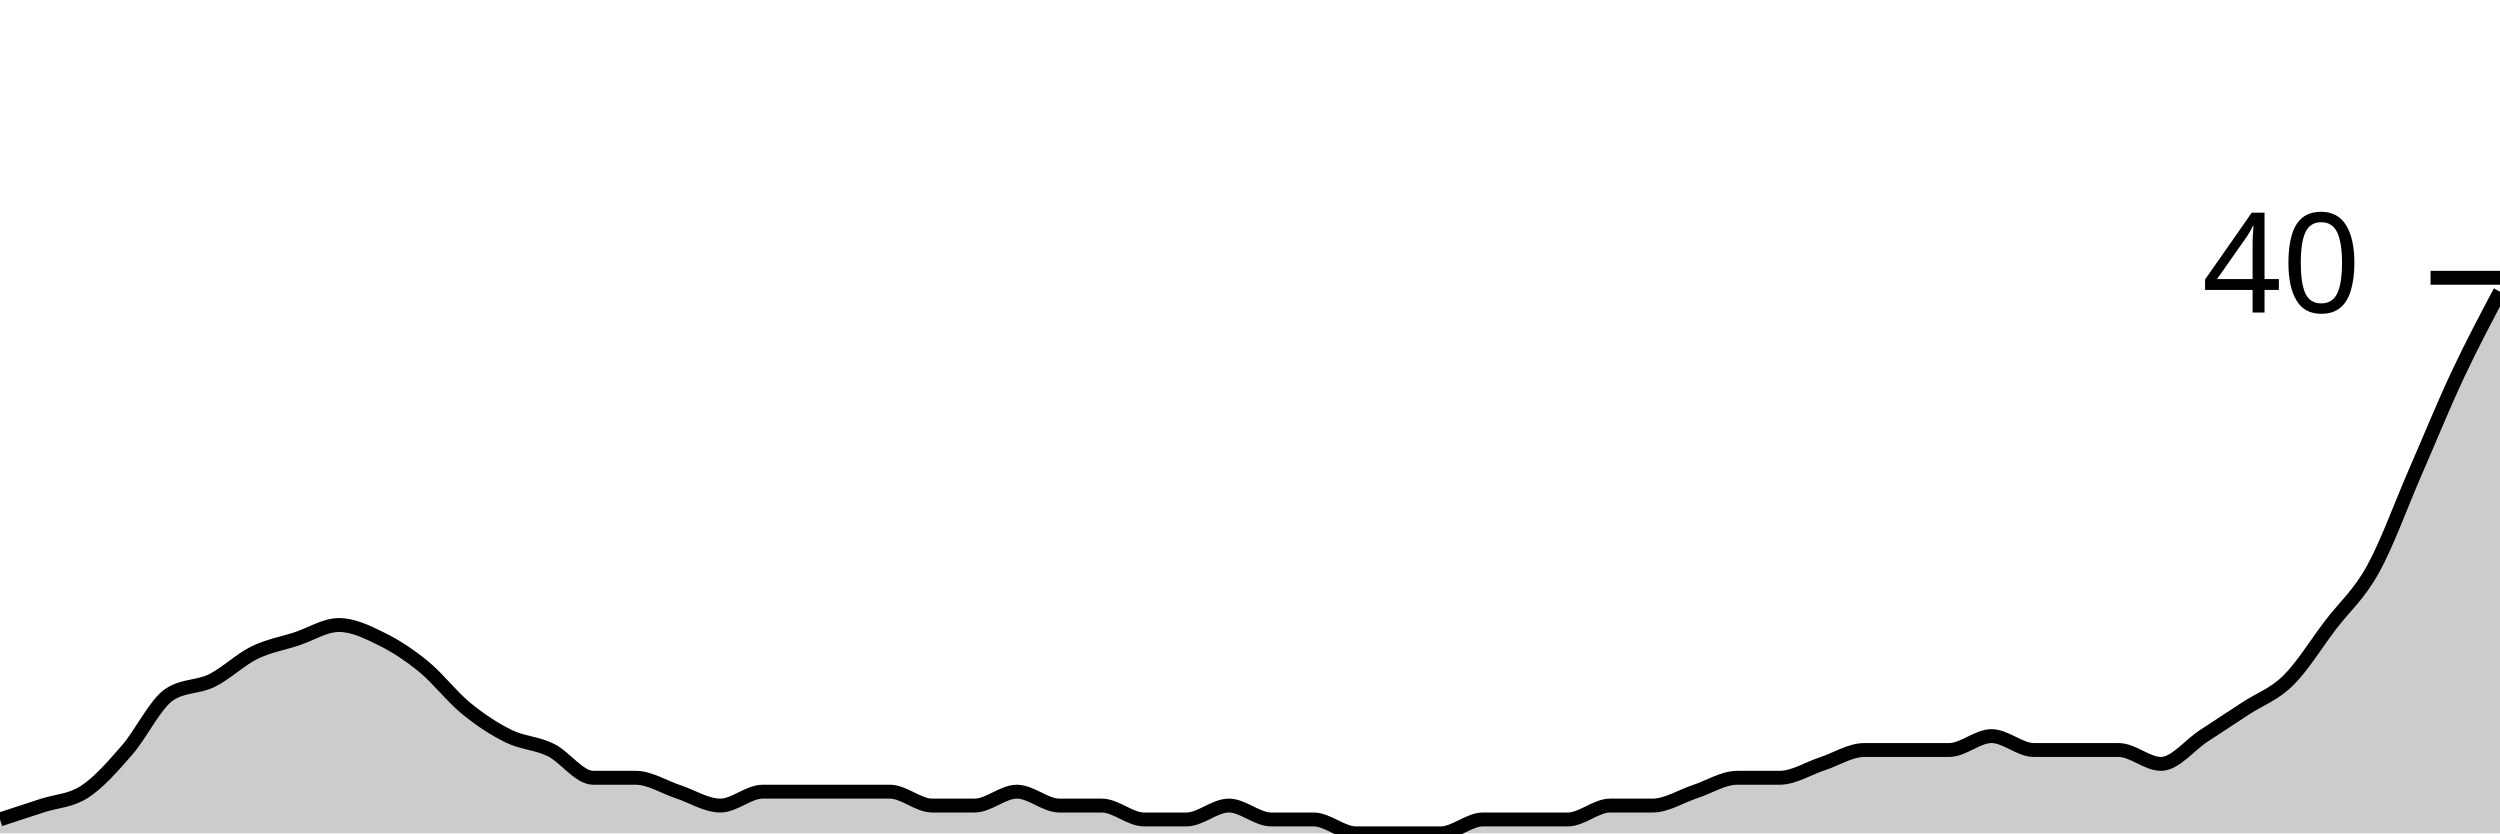
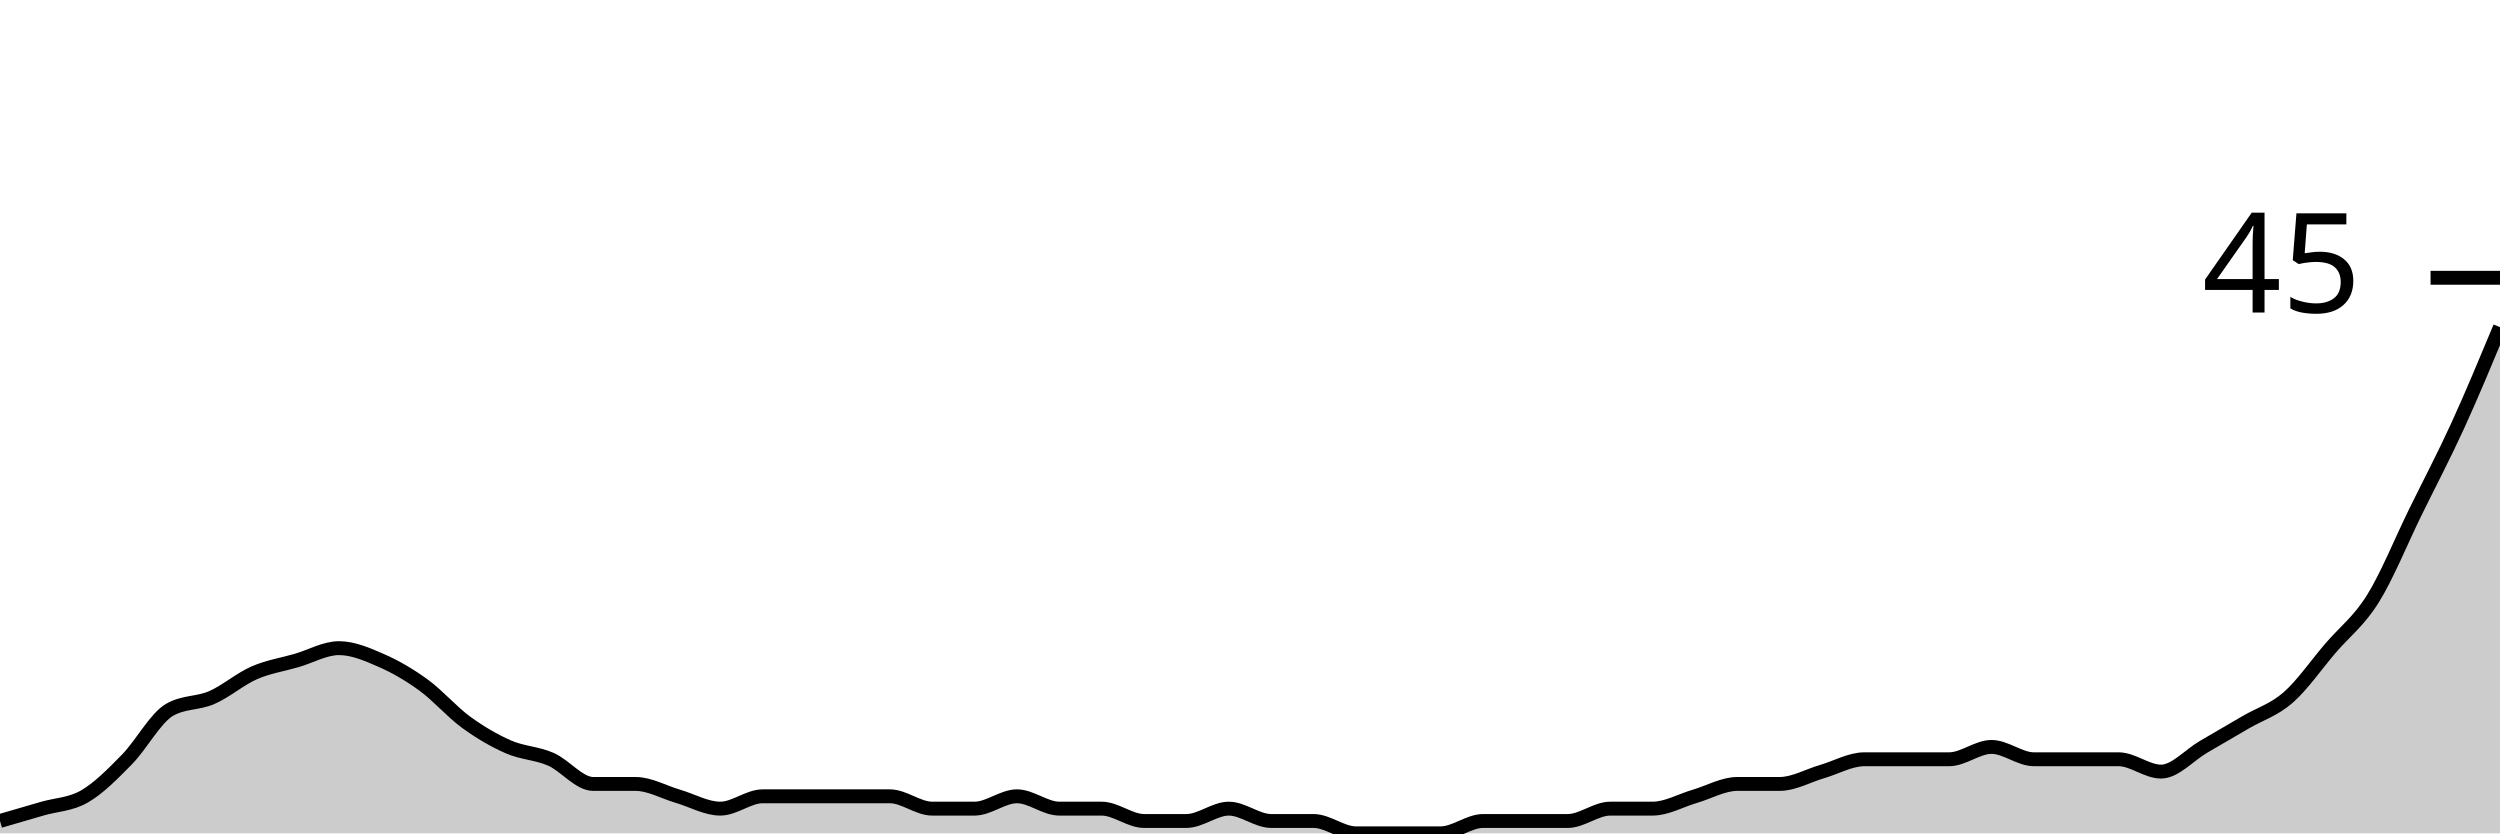
<svg xmlns="http://www.w3.org/2000/svg" viewBox="0 0 180 60">
  <g transform="translate(0,20)">
-     <path class="area" fill="rgba(0, 0, 0, 0.2)" d="M0,39C1.017,38.667,2.034,38.333,3.051,38C4.068,37.667,5.085,37.667,6.102,37C7.119,36.333,8.136,35.167,9.153,34C10.169,32.833,11.186,30.667,12.203,30C13.22,29.333,14.237,29.5,15.254,29C16.271,28.5,17.288,27.5,18.305,27C19.322,26.5,20.339,26.333,21.356,26C22.373,25.667,23.39,25,24.407,25C25.424,25,26.441,25.5,27.458,26C28.475,26.5,29.492,27.167,30.508,28C31.525,28.833,32.542,30.167,33.559,31C34.576,31.833,35.593,32.5,36.61,33C37.627,33.5,38.644,33.5,39.661,34C40.678,34.5,41.695,36,42.712,36C43.729,36,44.746,36,45.763,36C46.78,36,47.797,36.667,48.814,37C49.831,37.333,50.847,38,51.864,38C52.881,38,53.898,37,54.915,37C55.932,37,56.949,37,57.966,37C58.983,37,60,37,61.017,37C62.034,37,63.051,37,64.068,37C65.085,37,66.102,38,67.119,38C68.136,38,69.153,38,70.169,38C71.186,38,72.203,37,73.22,37C74.237,37,75.254,38,76.271,38C77.288,38,78.305,38,79.322,38C80.339,38,81.356,39,82.373,39C83.39,39,84.407,39,85.424,39C86.441,39,87.458,38,88.475,38C89.492,38,90.508,39,91.525,39C92.542,39,93.559,39,94.576,39C95.593,39,96.61,40,97.627,40C98.644,40,99.661,40,100.678,40C101.695,40,102.712,40,103.729,40C104.746,40,105.763,39,106.78,39C107.797,39,108.814,39,109.831,39C110.847,39,111.864,39,112.881,39C113.898,39,114.915,38,115.932,38C116.949,38,117.966,38,118.983,38C120,38,121.017,37.333,122.034,37C123.051,36.667,124.068,36,125.085,36C126.102,36,127.119,36,128.136,36C129.153,36,130.169,35.333,131.186,35C132.203,34.667,133.22,34,134.237,34C135.254,34,136.271,34,137.288,34C138.305,34,139.322,34,140.339,34C141.356,34,142.373,33,143.39,33C144.407,33,145.424,34,146.441,34C147.458,34,148.475,34,149.492,34C150.508,34,151.525,34,152.542,34C153.559,34,154.576,35,155.593,35C156.61,35,157.627,33.667,158.644,33C159.661,32.333,160.678,31.667,161.695,31C162.712,30.333,163.729,30,164.746,29C165.763,28,166.78,26.333,167.797,25C168.814,23.667,169.831,22.833,170.847,21C171.864,19.167,172.881,16.333,173.898,14C174.915,11.667,175.932,9.167,176.949,7C177.966,4.833,178.983,2.917,180,1L180,40C178.983,40,177.966,40,176.949,40C175.932,40,174.915,40,173.898,40C172.881,40,171.864,40,170.847,40C169.831,40,168.814,40,167.797,40C166.78,40,165.763,40,164.746,40C163.729,40,162.712,40,161.695,40C160.678,40,159.661,40,158.644,40C157.627,40,156.61,40,155.593,40C154.576,40,153.559,40,152.542,40C151.525,40,150.508,40,149.492,40C148.475,40,147.458,40,146.441,40C145.424,40,144.407,40,143.39,40C142.373,40,141.356,40,140.339,40C139.322,40,138.305,40,137.288,40C136.271,40,135.254,40,134.237,40C133.22,40,132.203,40,131.186,40C130.169,40,129.153,40,128.136,40C127.119,40,126.102,40,125.085,40C124.068,40,123.051,40,122.034,40C121.017,40,120,40,118.983,40C117.966,40,116.949,40,115.932,40C114.915,40,113.898,40,112.881,40C111.864,40,110.847,40,109.831,40C108.814,40,107.797,40,106.78,40C105.763,40,104.746,40,103.729,40C102.712,40,101.695,40,100.678,40C99.661,40,98.644,40,97.627,40C96.61,40,95.593,40,94.576,40C93.559,40,92.542,40,91.525,40C90.508,40,89.492,40,88.475,40C87.458,40,86.441,40,85.424,40C84.407,40,83.39,40,82.373,40C81.356,40,80.339,40,79.322,40C78.305,40,77.288,40,76.271,40C75.254,40,74.237,40,73.22,40C72.203,40,71.186,40,70.169,40C69.153,40,68.136,40,67.119,40C66.102,40,65.085,40,64.068,40C63.051,40,62.034,40,61.017,40C60,40,58.983,40,57.966,40C56.949,40,55.932,40,54.915,40C53.898,40,52.881,40,51.864,40C50.847,40,49.831,40,48.814,40C47.797,40,46.78,40,45.763,40C44.746,40,43.729,40,42.712,40C41.695,40,40.678,40,39.661,40C38.644,40,37.627,40,36.61,40C35.593,40,34.576,40,33.559,40C32.542,40,31.525,40,30.508,40C29.492,40,28.475,40,27.458,40C26.441,40,25.424,40,24.407,40C23.39,40,22.373,40,21.356,40C20.339,40,19.322,40,18.305,40C17.288,40,16.271,40,15.254,40C14.237,40,13.22,40,12.203,40C11.186,40,10.169,40,9.153,40C8.136,40,7.119,40,6.102,40C5.085,40,4.068,40,3.051,40C2.034,40,1.017,40,0,40Z" />
-     <path class="line" stroke="black" fill="none" d="M0,39C1.017,38.667,2.034,38.333,3.051,38C4.068,37.667,5.085,37.667,6.102,37C7.119,36.333,8.136,35.167,9.153,34C10.169,32.833,11.186,30.667,12.203,30C13.22,29.333,14.237,29.5,15.254,29C16.271,28.5,17.288,27.5,18.305,27C19.322,26.5,20.339,26.333,21.356,26C22.373,25.667,23.39,25,24.407,25C25.424,25,26.441,25.5,27.458,26C28.475,26.5,29.492,27.167,30.508,28C31.525,28.833,32.542,30.167,33.559,31C34.576,31.833,35.593,32.5,36.61,33C37.627,33.5,38.644,33.5,39.661,34C40.678,34.5,41.695,36,42.712,36C43.729,36,44.746,36,45.763,36C46.78,36,47.797,36.667,48.814,37C49.831,37.333,50.847,38,51.864,38C52.881,38,53.898,37,54.915,37C55.932,37,56.949,37,57.966,37C58.983,37,60,37,61.017,37C62.034,37,63.051,37,64.068,37C65.085,37,66.102,38,67.119,38C68.136,38,69.153,38,70.169,38C71.186,38,72.203,37,73.22,37C74.237,37,75.254,38,76.271,38C77.288,38,78.305,38,79.322,38C80.339,38,81.356,39,82.373,39C83.39,39,84.407,39,85.424,39C86.441,39,87.458,38,88.475,38C89.492,38,90.508,39,91.525,39C92.542,39,93.559,39,94.576,39C95.593,39,96.61,40,97.627,40C98.644,40,99.661,40,100.678,40C101.695,40,102.712,40,103.729,40C104.746,40,105.763,39,106.78,39C107.797,39,108.814,39,109.831,39C110.847,39,111.864,39,112.881,39C113.898,39,114.915,38,115.932,38C116.949,38,117.966,38,118.983,38C120,38,121.017,37.333,122.034,37C123.051,36.667,124.068,36,125.085,36C126.102,36,127.119,36,128.136,36C129.153,36,130.169,35.333,131.186,35C132.203,34.667,133.22,34,134.237,34C135.254,34,136.271,34,137.288,34C138.305,34,139.322,34,140.339,34C141.356,34,142.373,33,143.39,33C144.407,33,145.424,34,146.441,34C147.458,34,148.475,34,149.492,34C150.508,34,151.525,34,152.542,34C153.559,34,154.576,35,155.593,35C156.61,35,157.627,33.667,158.644,33C159.661,32.333,160.678,31.667,161.695,31C162.712,30.333,163.729,30,164.746,29C165.763,28,166.78,26.333,167.797,25C168.814,23.667,169.831,22.833,170.847,21C171.864,19.167,172.881,16.333,173.898,14C174.915,11.667,175.932,9.167,176.949,7C177.966,4.833,178.983,2.917,180,1" />
+     <path class="area" fill="rgba(0, 0, 0, 0.2)" d="M0,39.111C1.017,38.815,2.034,38.519,3.051,38.222C4.068,37.926,5.085,37.926,6.102,37.333C7.119,36.741,8.136,35.704,9.153,34.667C10.169,33.63,11.186,31.704,12.203,31.111C13.22,30.519,14.237,30.667,15.254,30.222C16.271,29.778,17.288,28.889,18.305,28.444C19.322,28,20.339,27.852,21.356,27.556C22.373,27.259,23.39,26.667,24.407,26.667C25.424,26.667,26.441,27.111,27.458,27.556C28.475,28,29.492,28.593,30.508,29.333C31.525,30.074,32.542,31.259,33.559,32C34.576,32.741,35.593,33.333,36.61,33.778C37.627,34.222,38.644,34.222,39.661,34.667C40.678,35.111,41.695,36.444,42.712,36.444C43.729,36.444,44.746,36.444,45.763,36.444C46.78,36.444,47.797,37.037,48.814,37.333C49.831,37.63,50.847,38.222,51.864,38.222C52.881,38.222,53.898,37.333,54.915,37.333C55.932,37.333,56.949,37.333,57.966,37.333C58.983,37.333,60,37.333,61.017,37.333C62.034,37.333,63.051,37.333,64.068,37.333C65.085,37.333,66.102,38.222,67.119,38.222C68.136,38.222,69.153,38.222,70.169,38.222C71.186,38.222,72.203,37.333,73.22,37.333C74.237,37.333,75.254,38.222,76.271,38.222C77.288,38.222,78.305,38.222,79.322,38.222C80.339,38.222,81.356,39.111,82.373,39.111C83.39,39.111,84.407,39.111,85.424,39.111C86.441,39.111,87.458,38.222,88.475,38.222C89.492,38.222,90.508,39.111,91.525,39.111C92.542,39.111,93.559,39.111,94.576,39.111C95.593,39.111,96.61,40,97.627,40C98.644,40,99.661,40,100.678,40C101.695,40,102.712,40,103.729,40C104.746,40,105.763,39.111,106.78,39.111C107.797,39.111,108.814,39.111,109.831,39.111C110.847,39.111,111.864,39.111,112.881,39.111C113.898,39.111,114.915,38.222,115.932,38.222C116.949,38.222,117.966,38.222,118.983,38.222C120,38.222,121.017,37.63,122.034,37.333C123.051,37.037,124.068,36.444,125.085,36.444C126.102,36.444,127.119,36.444,128.136,36.444C129.153,36.444,130.169,35.852,131.186,35.556C132.203,35.259,133.22,34.667,134.237,34.667C135.254,34.667,136.271,34.667,137.288,34.667C138.305,34.667,139.322,34.667,140.339,34.667C141.356,34.667,142.373,33.778,143.39,33.778C144.407,33.778,145.424,34.667,146.441,34.667C147.458,34.667,148.475,34.667,149.492,34.667C150.508,34.667,151.525,34.667,152.542,34.667C153.559,34.667,154.576,35.556,155.593,35.556C156.61,35.556,157.627,34.37,158.644,33.778C159.661,33.185,160.678,32.593,161.695,32C162.712,31.407,163.729,31.111,164.746,30.222C165.763,29.333,166.78,27.852,167.797,26.667C168.814,25.481,169.831,24.741,170.847,23.111C171.864,21.481,172.881,18.963,173.898,16.889C174.915,14.815,175.932,12.889,176.949,10.667C177.966,8.444,178.983,6,180,3.556L180,40C178.983,40,177.966,40,176.949,40C175.932,40,174.915,40,173.898,40C172.881,40,171.864,40,170.847,40C169.831,40,168.814,40,167.797,40C166.78,40,165.763,40,164.746,40C163.729,40,162.712,40,161.695,40C160.678,40,159.661,40,158.644,40C157.627,40,156.61,40,155.593,40C154.576,40,153.559,40,152.542,40C151.525,40,150.508,40,149.492,40C148.475,40,147.458,40,146.441,40C145.424,40,144.407,40,143.39,40C142.373,40,141.356,40,140.339,40C139.322,40,138.305,40,137.288,40C136.271,40,135.254,40,134.237,40C133.22,40,132.203,40,131.186,40C130.169,40,129.153,40,128.136,40C127.119,40,126.102,40,125.085,40C124.068,40,123.051,40,122.034,40C121.017,40,120,40,118.983,40C117.966,40,116.949,40,115.932,40C114.915,40,113.898,40,112.881,40C111.864,40,110.847,40,109.831,40C108.814,40,107.797,40,106.78,40C105.763,40,104.746,40,103.729,40C102.712,40,101.695,40,100.678,40C99.661,40,98.644,40,97.627,40C96.61,40,95.593,40,94.576,40C93.559,40,92.542,40,91.525,40C90.508,40,89.492,40,88.475,40C87.458,40,86.441,40,85.424,40C84.407,40,83.39,40,82.373,40C81.356,40,80.339,40,79.322,40C78.305,40,77.288,40,76.271,40C75.254,40,74.237,40,73.22,40C72.203,40,71.186,40,70.169,40C69.153,40,68.136,40,67.119,40C66.102,40,65.085,40,64.068,40C63.051,40,62.034,40,61.017,40C60,40,58.983,40,57.966,40C56.949,40,55.932,40,54.915,40C53.898,40,52.881,40,51.864,40C50.847,40,49.831,40,48.814,40C47.797,40,46.78,40,45.763,40C44.746,40,43.729,40,42.712,40C41.695,40,40.678,40,39.661,40C38.644,40,37.627,40,36.61,40C35.593,40,34.576,40,33.559,40C32.542,40,31.525,40,30.508,40C29.492,40,28.475,40,27.458,40C26.441,40,25.424,40,24.407,40C23.39,40,22.373,40,21.356,40C20.339,40,19.322,40,18.305,40C17.288,40,16.271,40,15.254,40C14.237,40,13.22,40,12.203,40C11.186,40,10.169,40,9.153,40C8.136,40,7.119,40,6.102,40C5.085,40,4.068,40,3.051,40C2.034,40,1.017,40,0,40Z" />
+     <path class="line" stroke="black" fill="none" d="M0,39.111C1.017,38.815,2.034,38.519,3.051,38.222C4.068,37.926,5.085,37.926,6.102,37.333C7.119,36.741,8.136,35.704,9.153,34.667C10.169,33.63,11.186,31.704,12.203,31.111C13.22,30.519,14.237,30.667,15.254,30.222C16.271,29.778,17.288,28.889,18.305,28.444C19.322,28,20.339,27.852,21.356,27.556C22.373,27.259,23.39,26.667,24.407,26.667C25.424,26.667,26.441,27.111,27.458,27.556C28.475,28,29.492,28.593,30.508,29.333C31.525,30.074,32.542,31.259,33.559,32C34.576,32.741,35.593,33.333,36.61,33.778C37.627,34.222,38.644,34.222,39.661,34.667C40.678,35.111,41.695,36.444,42.712,36.444C43.729,36.444,44.746,36.444,45.763,36.444C46.78,36.444,47.797,37.037,48.814,37.333C49.831,37.63,50.847,38.222,51.864,38.222C52.881,38.222,53.898,37.333,54.915,37.333C55.932,37.333,56.949,37.333,57.966,37.333C58.983,37.333,60,37.333,61.017,37.333C62.034,37.333,63.051,37.333,64.068,37.333C65.085,37.333,66.102,38.222,67.119,38.222C68.136,38.222,69.153,38.222,70.169,38.222C71.186,38.222,72.203,37.333,73.22,37.333C74.237,37.333,75.254,38.222,76.271,38.222C77.288,38.222,78.305,38.222,79.322,38.222C80.339,38.222,81.356,39.111,82.373,39.111C83.39,39.111,84.407,39.111,85.424,39.111C86.441,39.111,87.458,38.222,88.475,38.222C89.492,38.222,90.508,39.111,91.525,39.111C92.542,39.111,93.559,39.111,94.576,39.111C95.593,39.111,96.61,40,97.627,40C98.644,40,99.661,40,100.678,40C101.695,40,102.712,40,103.729,40C104.746,40,105.763,39.111,106.78,39.111C107.797,39.111,108.814,39.111,109.831,39.111C110.847,39.111,111.864,39.111,112.881,39.111C113.898,39.111,114.915,38.222,115.932,38.222C116.949,38.222,117.966,38.222,118.983,38.222C120,38.222,121.017,37.63,122.034,37.333C123.051,37.037,124.068,36.444,125.085,36.444C126.102,36.444,127.119,36.444,128.136,36.444C129.153,36.444,130.169,35.852,131.186,35.556C132.203,35.259,133.22,34.667,134.237,34.667C135.254,34.667,136.271,34.667,137.288,34.667C138.305,34.667,139.322,34.667,140.339,34.667C141.356,34.667,142.373,33.778,143.39,33.778C144.407,33.778,145.424,34.667,146.441,34.667C147.458,34.667,148.475,34.667,149.492,34.667C150.508,34.667,151.525,34.667,152.542,34.667C153.559,34.667,154.576,35.556,155.593,35.556C156.61,35.556,157.627,34.37,158.644,33.778C159.661,33.185,160.678,32.593,161.695,32C162.712,31.407,163.729,31.111,164.746,30.222C165.763,29.333,166.78,27.852,167.797,26.667C168.814,25.481,169.831,24.741,170.847,23.111C171.864,21.481,172.881,18.963,173.898,16.889C174.915,14.815,175.932,12.889,176.949,10.667C177.966,8.444,178.983,6,180,3.556" />
    <path class="axis-ceiling" stroke-width="1" stroke="black" fill="none" d="M175,0L180,0" />
-     <text class="axis-ceiling-label" font-family="sans-serif" text-anchor="end" font-size="10px" x="170" y="2.5">40</text>
+     <text class="axis-ceiling-label" font-family="sans-serif" text-anchor="end" font-size="10px" x="170" y="2.5">45</text>
  </g>
</svg>
